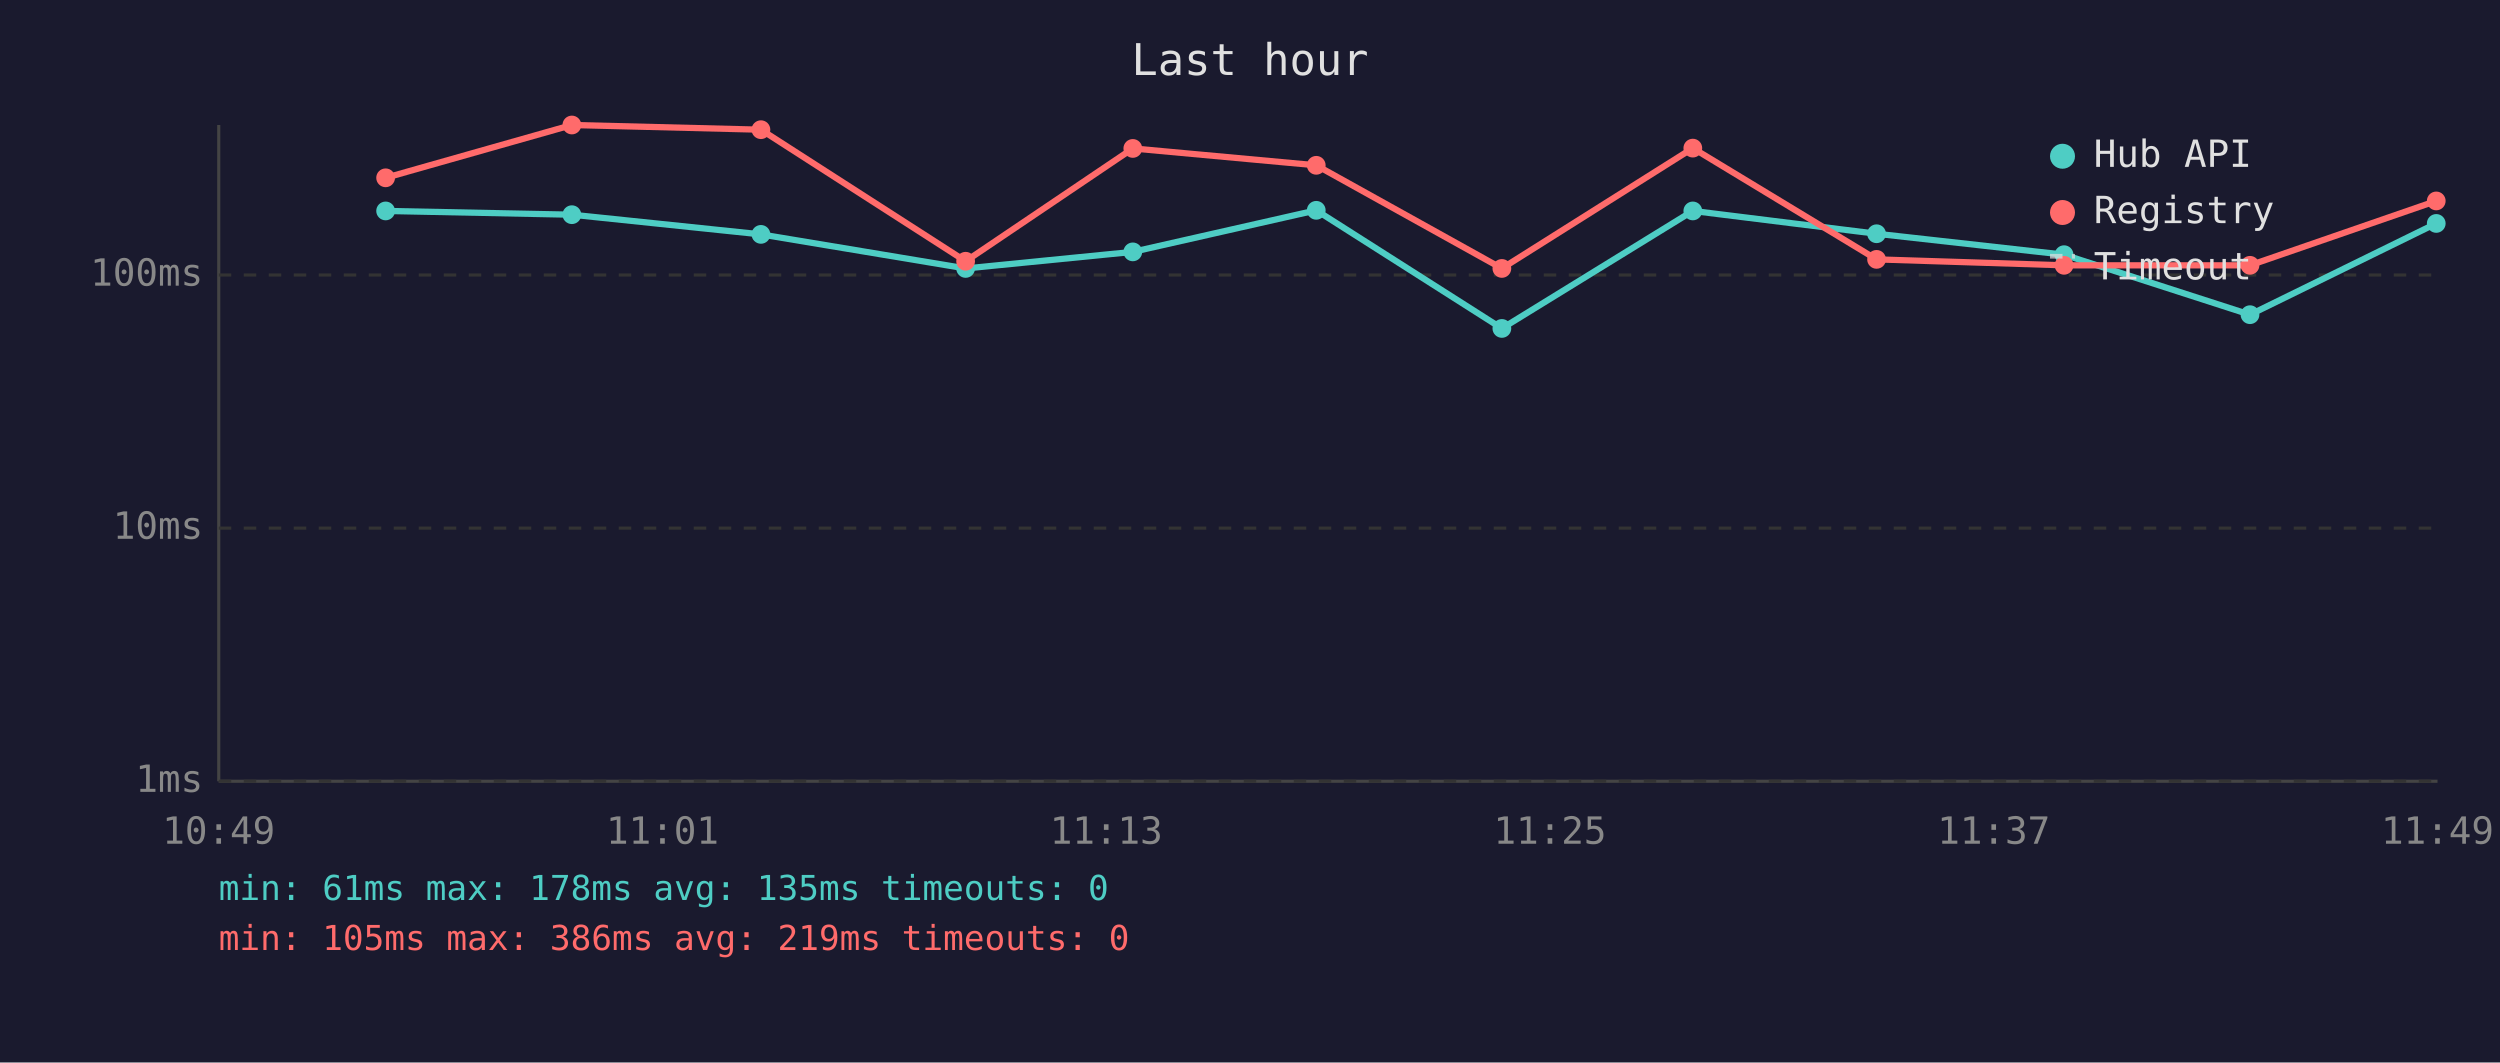
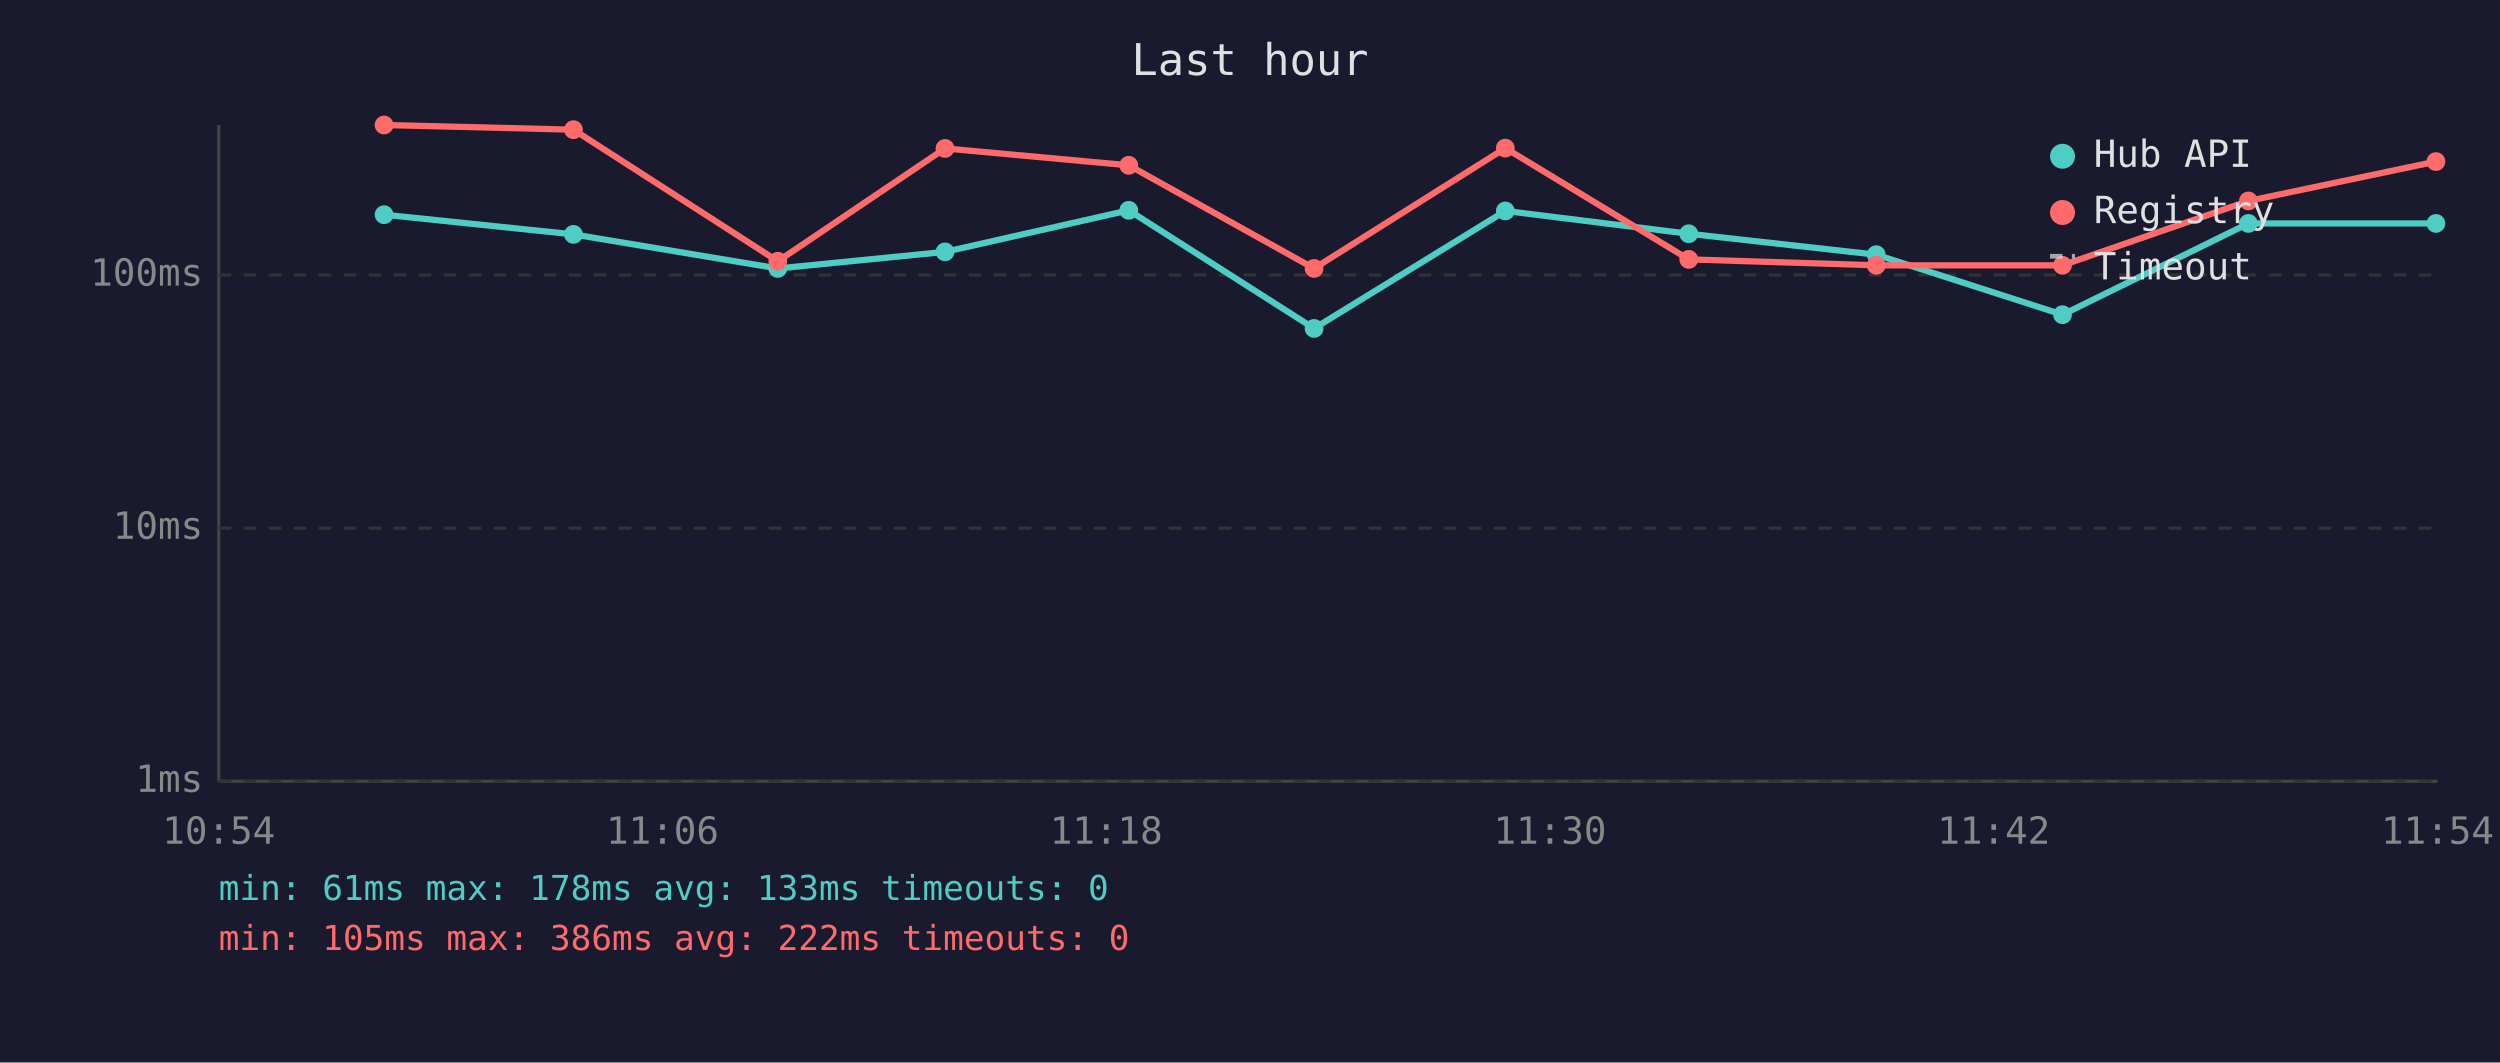
<svg xmlns="http://www.w3.org/2000/svg" viewBox="0 0 800 340" font-family="monospace" font-size="12">
  <rect width="800" height="340" fill="#1a1a2e" />
  <text x="400" y="24" fill="#e0e0e0" font-size="14" text-anchor="middle">Last hour</text>
  <line x1="70" y1="40" x2="70" y2="250" stroke="#444" stroke-width="1" />
  <line x1="70" y1="250" x2="780" y2="250" stroke="#444" stroke-width="1" />
  <line x1="70" y1="250" x2="780" y2="250" stroke="#333" stroke-width="1" stroke-dasharray="4" />
  <text x="65" y="250" fill="#888" text-anchor="end" dominant-baseline="middle">1ms</text>
  <line x1="70" y1="169" x2="780" y2="169" stroke="#333" stroke-width="1" stroke-dasharray="4" />
  <text x="65" y="169" fill="#888" text-anchor="end" dominant-baseline="middle">10ms</text>
  <line x1="70" y1="88" x2="780" y2="88" stroke="#333" stroke-width="1" stroke-dasharray="4" />
  <text x="65" y="88" fill="#888" text-anchor="end" dominant-baseline="middle">100ms</text>
-   <text x="70" y="270" fill="#888" text-anchor="middle">10:49</text>
-   <text x="212" y="270" fill="#888" text-anchor="middle">11:01</text>
-   <text x="354" y="270" fill="#888" text-anchor="middle">11:13</text>
-   <text x="496" y="270" fill="#888" text-anchor="middle">11:25</text>
-   <text x="638" y="270" fill="#888" text-anchor="middle">11:37</text>
-   <text x="780" y="270" fill="#888" text-anchor="middle">11:49</text>
-   <polyline points="123.4,67.5 183.0,68.7 243.5,75.0 309.0,85.9 362.5,80.6 421.2,67.3 480.6,105.1 541.7,67.5 600.5,74.8 660.5,81.5 720.0,100.7 779.6,71.5" fill="none" stroke="#4ecdc4" stroke-width="2" opacity="1" />
-   <circle cx="123.4" cy="67.5" r="3" fill="#4ecdc4" />
-   <circle cx="183.0" cy="68.7" r="3" fill="#4ecdc4" />
-   <circle cx="243.5" cy="75.0" r="3" fill="#4ecdc4" />
-   <circle cx="309.0" cy="85.9" r="3" fill="#4ecdc4" />
-   <circle cx="362.5" cy="80.6" r="3" fill="#4ecdc4" />
-   <circle cx="421.2" cy="67.3" r="3" fill="#4ecdc4" />
-   <circle cx="480.6" cy="105.1" r="3" fill="#4ecdc4" />
-   <circle cx="541.7" cy="67.5" r="3" fill="#4ecdc4" />
-   <circle cx="600.5" cy="74.8" r="3" fill="#4ecdc4" />
-   <circle cx="660.5" cy="81.5" r="3" fill="#4ecdc4" />
-   <circle cx="720.0" cy="100.7" r="3" fill="#4ecdc4" />
-   <circle cx="779.6" cy="71.5" r="3" fill="#4ecdc4" />
-   <polyline points="123.4,56.9 183.0,40.0 243.5,41.5 309.0,83.6 362.5,47.5 421.2,52.9 480.6,85.9 541.7,47.4 600.5,83.0 660.5,84.9 720.0,84.9 779.6,64.3" fill="none" stroke="#ff6b6b" stroke-width="2" opacity="1" />
-   <circle cx="123.4" cy="56.9" r="3" fill="#ff6b6b" />
-   <circle cx="183.0" cy="40.0" r="3" fill="#ff6b6b" />
-   <circle cx="243.5" cy="41.5" r="3" fill="#ff6b6b" />
-   <circle cx="309.0" cy="83.6" r="3" fill="#ff6b6b" />
-   <circle cx="362.5" cy="47.5" r="3" fill="#ff6b6b" />
-   <circle cx="421.2" cy="52.9" r="3" fill="#ff6b6b" />
-   <circle cx="480.6" cy="85.9" r="3" fill="#ff6b6b" />
-   <circle cx="541.7" cy="47.4" r="3" fill="#ff6b6b" />
-   <circle cx="600.5" cy="83.0" r="3" fill="#ff6b6b" />
-   <circle cx="660.5" cy="84.9" r="3" fill="#ff6b6b" />
-   <circle cx="720.0" cy="84.9" r="3" fill="#ff6b6b" />
-   <circle cx="779.6" cy="64.3" r="3" fill="#ff6b6b" />
+   <text x="70" y="270" fill="#888" text-anchor="middle">10:54</text>
+   <text x="212" y="270" fill="#888" text-anchor="middle">11:06</text>
+   <text x="354" y="270" fill="#888" text-anchor="middle">11:18</text>
+   <text x="496" y="270" fill="#888" text-anchor="middle">11:30</text>
+   <text x="638" y="270" fill="#888" text-anchor="middle">11:42</text>
+   <text x="780" y="270" fill="#888" text-anchor="middle">11:54</text>
+   <polyline points="122.9,68.7 183.5,75.0 248.9,85.9 302.4,80.6 361.2,67.3 420.5,105.1 481.7,67.5 540.4,74.8 600.4,81.5 660.0,100.7 719.5,71.5 779.5,71.5" fill="none" stroke="#4ecdc4" stroke-width="2" opacity="1" />
+   <circle cx="122.9" cy="68.7" r="3" fill="#4ecdc4" />
+   <circle cx="183.5" cy="75.0" r="3" fill="#4ecdc4" />
+   <circle cx="248.9" cy="85.9" r="3" fill="#4ecdc4" />
+   <circle cx="302.4" cy="80.6" r="3" fill="#4ecdc4" />
+   <circle cx="361.2" cy="67.3" r="3" fill="#4ecdc4" />
+   <circle cx="420.5" cy="105.1" r="3" fill="#4ecdc4" />
+   <circle cx="481.7" cy="67.5" r="3" fill="#4ecdc4" />
+   <circle cx="540.4" cy="74.8" r="3" fill="#4ecdc4" />
+   <circle cx="600.4" cy="81.5" r="3" fill="#4ecdc4" />
+   <circle cx="660.0" cy="100.7" r="3" fill="#4ecdc4" />
+   <circle cx="719.5" cy="71.5" r="3" fill="#4ecdc4" />
+   <circle cx="779.5" cy="71.5" r="3" fill="#4ecdc4" />
+   <polyline points="122.9,40.0 183.5,41.5 248.9,83.6 302.4,47.5 361.2,52.9 420.5,85.9 481.7,47.4 540.4,83.0 600.4,84.9 660.0,84.9 719.5,64.3 779.5,51.7" fill="none" stroke="#ff6b6b" stroke-width="2" opacity="1" />
+   <circle cx="122.9" cy="40.0" r="3" fill="#ff6b6b" />
+   <circle cx="183.5" cy="41.5" r="3" fill="#ff6b6b" />
+   <circle cx="248.9" cy="83.6" r="3" fill="#ff6b6b" />
+   <circle cx="302.4" cy="47.5" r="3" fill="#ff6b6b" />
+   <circle cx="361.2" cy="52.9" r="3" fill="#ff6b6b" />
+   <circle cx="420.5" cy="85.9" r="3" fill="#ff6b6b" />
+   <circle cx="481.7" cy="47.4" r="3" fill="#ff6b6b" />
+   <circle cx="540.4" cy="83.0" r="3" fill="#ff6b6b" />
+   <circle cx="600.4" cy="84.9" r="3" fill="#ff6b6b" />
+   <circle cx="660.0" cy="84.9" r="3" fill="#ff6b6b" />
+   <circle cx="719.5" cy="64.3" r="3" fill="#ff6b6b" />
+   <circle cx="779.5" cy="51.7" r="3" fill="#ff6b6b" />
  <circle cx="660" cy="50" r="4" fill="#4ecdc4" />
  <text x="670" y="50" fill="#e0e0e0" dominant-baseline="middle">Hub API</text>
  <circle cx="660" cy="68" r="4" fill="#ff6b6b" />
  <text x="670" y="68" fill="#e0e0e0" dominant-baseline="middle">Registry</text>
  <line x1="656" y1="82" x2="664" y2="82" stroke="#e0e0e0" stroke-width="1.5" stroke-dasharray="4,3" opacity="0.7" />
  <text x="670" y="86" fill="#e0e0e0" dominant-baseline="middle">Timeout</text>
-   <text x="70" y="288" fill="#4ecdc4" font-size="11">min: 61ms  max: 178ms  avg: 135ms  timeouts: 0</text>
-   <text x="70" y="304" fill="#ff6b6b" font-size="11">min: 105ms  max: 386ms  avg: 219ms  timeouts: 0</text>
+   <text x="70" y="288" fill="#4ecdc4" font-size="11">min: 61ms  max: 178ms  avg: 133ms  timeouts: 0</text>
+   <text x="70" y="304" fill="#ff6b6b" font-size="11">min: 105ms  max: 386ms  avg: 222ms  timeouts: 0</text>
</svg>
